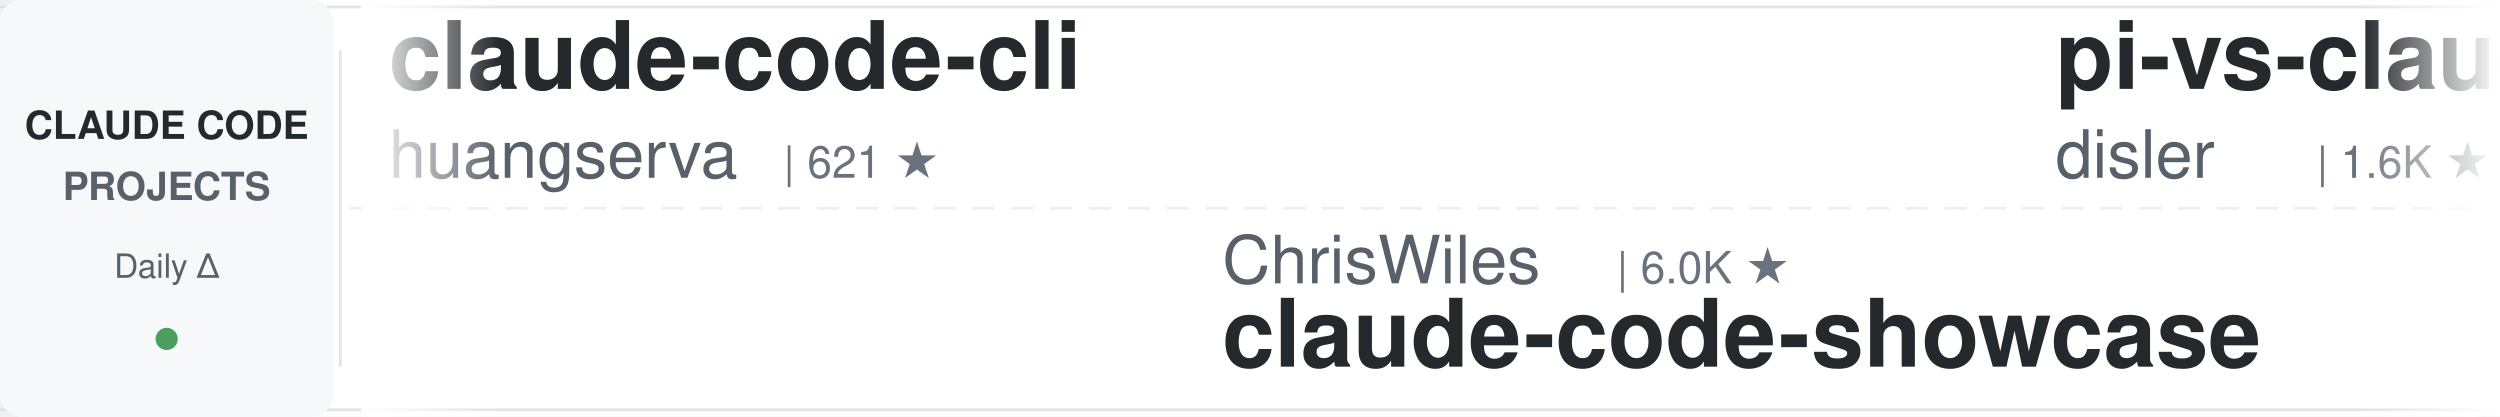
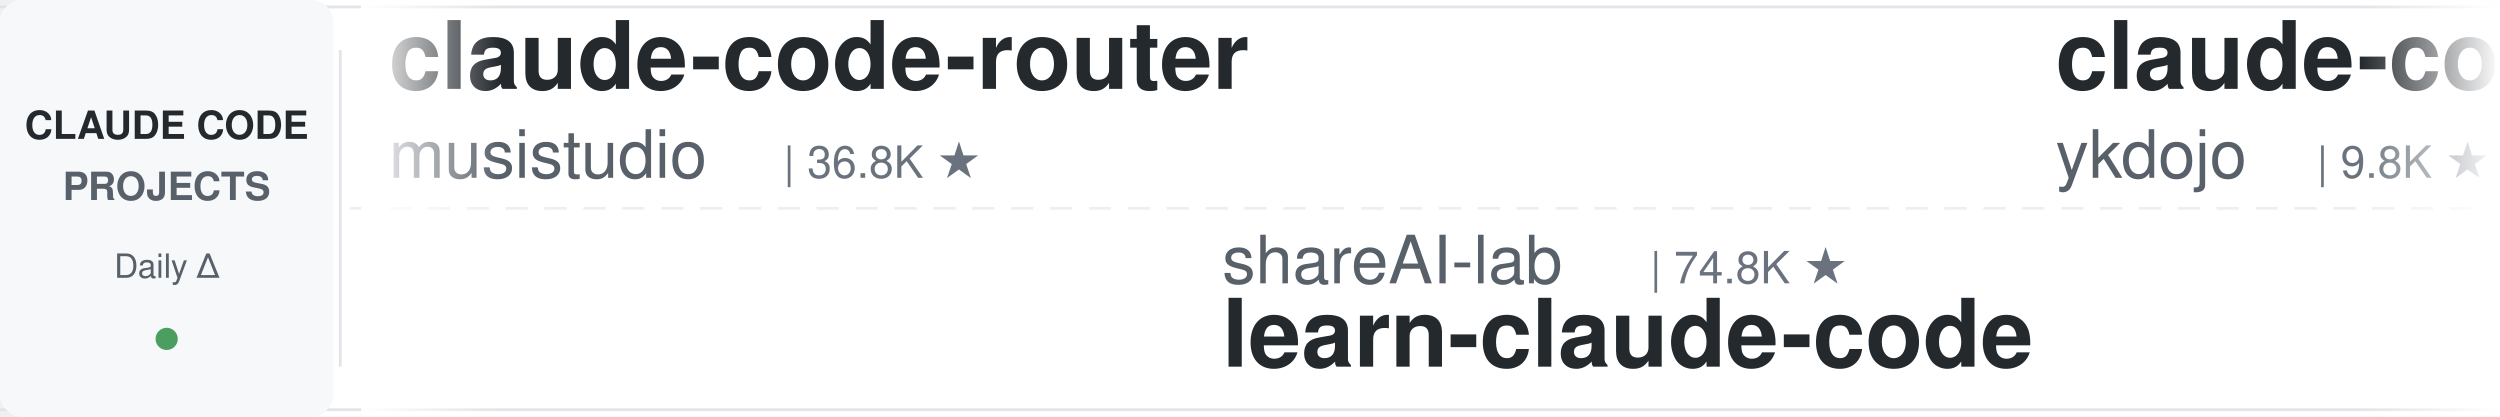
<svg xmlns="http://www.w3.org/2000/svg" width="900" height="150">
  <defs>
    <linearGradient id="leftFade" x1="0%" y1="0%" x2="100%" y2="0%">
      <stop offset="0%" style="stop-color:#ffffff;stop-opacity:1" />
      <stop offset="100%" style="stop-color:#ffffff;stop-opacity:0" />
    </linearGradient>
    <linearGradient id="rightFade" x1="0%" y1="0%" x2="100%" y2="0%">
      <stop offset="0%" style="stop-color:#ffffff;stop-opacity:0" />
      <stop offset="100%" style="stop-color:#ffffff;stop-opacity:1" />
    </linearGradient>
  </defs>
  <rect width="900" height="150" fill="#ffffff" rx="8" />
  <rect x="0" y="2" width="900" height="1" fill="#e1e4e8" />
  <rect x="0" y="147" width="900" height="1" fill="#e1e4e8" />
  <line x1="0" y1="75" x2="900" y2="75" stroke="#e1e4e8" stroke-width="1" stroke-dasharray="8 6" opacity="0.6" />
  <rect x="0" y="0" width="120" height="150" fill="#f6f8fa" rx="8" />
  <text x="60" y="50" font-family="-apple-system, BlinkMacSystemFont, 'Segoe UI', Helvetica, Arial, sans-serif" font-size="14" font-weight="600" fill="#24292e" text-anchor="middle">CLAUDE CODE</text>
  <text x="60" y="72" font-family="-apple-system, BlinkMacSystemFont, 'Segoe UI', Helvetica, Arial, sans-serif" font-size="14" font-weight="600" fill="#586069" text-anchor="middle">PROJECTS</text>
  <text x="60" y="100" font-family="-apple-system, BlinkMacSystemFont, 'Segoe UI', Helvetica, Arial, sans-serif" font-size="12" font-weight="500" fill="#586069" text-anchor="middle">Daily Δ</text>
  <circle cx="60" cy="122" r="4" fill="#22863a" opacity="0.8" />
  <rect x="122" y="18" width="1" height="114" fill="#e1e4e8" />
  <clipPath id="tickerClip">
    <rect x="130" y="0" width="770" height="150" />
  </clipPath>
  <g clip-path="url(#tickerClip)">
    <g id="tickerItems">
      <animateTransform attributeName="transform" attributeType="XML" type="translate" from="0 0" to="-3000 0" dur="54s" repeatCount="indefinite" />
      <g transform="translate(0, 0)">
-         <text x="140" y="32" font-family="-apple-system, BlinkMacSystemFont, 'Segoe UI', Helvetica, Arial, sans-serif" font-size="34" font-weight="600" fill="#24292e">claude-code-cli</text>
-         <text x="140" y="64" font-family="-apple-system, BlinkMacSystemFont, 'Segoe UI', Helvetica, Arial, sans-serif" font-size="24" font-weight="400" fill="#586069">huangserva</text>
-         <text x="282" y="64" font-family="-apple-system, BlinkMacSystemFont, 'Segoe UI', Helvetica, Arial, sans-serif" font-size="16" font-weight="500" fill="#6a737d">| 621 ★</text>
+         <text x="140" y="32" font-family="-apple-system, BlinkMacSystemFont, 'Segoe UI', Helvetica, Arial, sans-serif" font-size="34" font-weight="600" fill="#24292e">claude-code-router</text>
+         <text x="140" y="64" font-family="-apple-system, BlinkMacSystemFont, 'Segoe UI', Helvetica, Arial, sans-serif" font-size="24" font-weight="400" fill="#586069">musistudio</text>
+         <text x="282" y="64" font-family="-apple-system, BlinkMacSystemFont, 'Segoe UI', Helvetica, Arial, sans-serif" font-size="16" font-weight="500" fill="#6a737d">| 36.8K ★</text>
      </g>
      <g transform="translate(300, 0)">
-         <text x="140" y="102" font-family="-apple-system, BlinkMacSystemFont, 'Segoe UI', Helvetica, Arial, sans-serif" font-size="24" font-weight="400" fill="#586069">ChrisWiles</text>
-         <text x="282" y="102" font-family="-apple-system, BlinkMacSystemFont, 'Segoe UI', Helvetica, Arial, sans-serif" font-size="16" font-weight="500" fill="#6a737d">| 6.0K ★</text>
-         <text x="140" y="132" font-family="-apple-system, BlinkMacSystemFont, 'Segoe UI', Helvetica, Arial, sans-serif" font-size="34" font-weight="600" fill="#24292e">claude-code-showcase</text>
+         <text x="140" y="102" font-family="-apple-system, BlinkMacSystemFont, 'Segoe UI', Helvetica, Arial, sans-serif" font-size="24" font-weight="400" fill="#586069">shareAI-lab</text>
+         <text x="294" y="102" font-family="-apple-system, BlinkMacSystemFont, 'Segoe UI', Helvetica, Arial, sans-serif" font-size="16" font-weight="500" fill="#6a737d">| 74.8K ★</text>
+         <text x="140" y="132" font-family="-apple-system, BlinkMacSystemFont, 'Segoe UI', Helvetica, Arial, sans-serif" font-size="34" font-weight="600" fill="#24292e">learn-claude-code</text>
      </g>
      <g transform="translate(600, 0)">
-         <text x="140" y="32" font-family="-apple-system, BlinkMacSystemFont, 'Segoe UI', Helvetica, Arial, sans-serif" font-size="34" font-weight="600" fill="#24292e">pi-vs-claude-code</text>
-         <text x="140" y="64" font-family="-apple-system, BlinkMacSystemFont, 'Segoe UI', Helvetica, Arial, sans-serif" font-size="24" font-weight="400" fill="#586069">disler</text>
-         <text x="234" y="64" font-family="-apple-system, BlinkMacSystemFont, 'Segoe UI', Helvetica, Arial, sans-serif" font-size="16" font-weight="500" fill="#6a737d">| 1.6K ★</text>
+         <text x="140" y="32" font-family="-apple-system, BlinkMacSystemFont, 'Segoe UI', Helvetica, Arial, sans-serif" font-size="34" font-weight="600" fill="#24292e">claude-code-tips</text>
+         <text x="140" y="64" font-family="-apple-system, BlinkMacSystemFont, 'Segoe UI', Helvetica, Arial, sans-serif" font-size="24" font-weight="400" fill="#586069">ykdojo</text>
+         <text x="234" y="64" font-family="-apple-system, BlinkMacSystemFont, 'Segoe UI', Helvetica, Arial, sans-serif" font-size="16" font-weight="500" fill="#6a737d">| 9.8K ★</text>
      </g>
      <g transform="translate(900, 0)">
-         <text x="140" y="102" font-family="-apple-system, BlinkMacSystemFont, 'Segoe UI', Helvetica, Arial, sans-serif" font-size="24" font-weight="400" fill="#586069">rohitg00</text>
-         <text x="258" y="102" font-family="-apple-system, BlinkMacSystemFont, 'Segoe UI', Helvetica, Arial, sans-serif" font-size="16" font-weight="500" fill="#6a737d">| 2.5K ★</text>
-         <text x="140" y="132" font-family="-apple-system, BlinkMacSystemFont, 'Segoe UI', Helvetica, Arial, sans-serif" font-size="34" font-weight="600" fill="#24292e">awesome-claude-code-tool...</text>
+         <text x="140" y="102" font-family="-apple-system, BlinkMacSystemFont, 'Segoe UI', Helvetica, Arial, sans-serif" font-size="24" font-weight="400" fill="#586069">affaan-m</text>
+         <text x="258" y="102" font-family="-apple-system, BlinkMacSystemFont, 'Segoe UI', Helvetica, Arial, sans-serif" font-size="16" font-weight="500" fill="#6a737d">| 241.3K ★</text>
+         <text x="140" y="132" font-family="-apple-system, BlinkMacSystemFont, 'Segoe UI', Helvetica, Arial, sans-serif" font-size="34" font-weight="600" fill="#24292e">ECC</text>
      </g>
      <g transform="translate(1200, 0)">
-         <text x="140" y="32" font-family="-apple-system, BlinkMacSystemFont, 'Segoe UI', Helvetica, Arial, sans-serif" font-size="34" font-weight="600" fill="#24292e">claude-code-action</text>
-         <text x="140" y="64" font-family="-apple-system, BlinkMacSystemFont, 'Segoe UI', Helvetica, Arial, sans-serif" font-size="24" font-weight="400" fill="#586069">anthropics</text>
-         <text x="282" y="64" font-family="-apple-system, BlinkMacSystemFont, 'Segoe UI', Helvetica, Arial, sans-serif" font-size="16" font-weight="500" fill="#6a737d">| 8.7K ★</text>
+         <text x="140" y="32" font-family="-apple-system, BlinkMacSystemFont, 'Segoe UI', Helvetica, Arial, sans-serif" font-size="34" font-weight="600" fill="#24292e">free-claude-code</text>
+         <text x="140" y="64" font-family="-apple-system, BlinkMacSystemFont, 'Segoe UI', Helvetica, Arial, sans-serif" font-size="24" font-weight="400" fill="#586069">Alishahryar1</text>
+         <text x="306" y="64" font-family="-apple-system, BlinkMacSystemFont, 'Segoe UI', Helvetica, Arial, sans-serif" font-size="16" font-weight="500" fill="#6a737d">| 46.2K ★</text>
      </g>
      <g transform="translate(1500, 0)">
-         <text x="140" y="102" font-family="-apple-system, BlinkMacSystemFont, 'Segoe UI', Helvetica, Arial, sans-serif" font-size="24" font-weight="400" fill="#586069">AICoderTudou</text>
-         <text x="306" y="102" font-family="-apple-system, BlinkMacSystemFont, 'Segoe UI', Helvetica, Arial, sans-serif" font-size="16" font-weight="500" fill="#6a737d">| 496 ★</text>
-         <text x="140" y="132" font-family="-apple-system, BlinkMacSystemFont, 'Segoe UI', Helvetica, Arial, sans-serif" font-size="34" font-weight="600" fill="#24292e">claude-code-tudou</text>
+         <text x="140" y="102" font-family="-apple-system, BlinkMacSystemFont, 'Segoe UI', Helvetica, Arial, sans-serif" font-size="24" font-weight="400" fill="#586069">Cranot</text>
+         <text x="234" y="102" font-family="-apple-system, BlinkMacSystemFont, 'Segoe UI', Helvetica, Arial, sans-serif" font-size="16" font-weight="500" fill="#6a737d">| 2.9K ★</text>
+         <text x="140" y="132" font-family="-apple-system, BlinkMacSystemFont, 'Segoe UI', Helvetica, Arial, sans-serif" font-size="34" font-weight="600" fill="#24292e">claude-code-guide</text>
      </g>
      <g transform="translate(1800, 0)">
-         <text x="140" y="32" font-family="-apple-system, BlinkMacSystemFont, 'Segoe UI', Helvetica, Arial, sans-serif" font-size="34" font-weight="600" fill="#24292e">claude-code-guide</text>
-         <text x="140" y="64" font-family="-apple-system, BlinkMacSystemFont, 'Segoe UI', Helvetica, Arial, sans-serif" font-size="24" font-weight="400" fill="#586069">zebbern</text>
-         <text x="246" y="64" font-family="-apple-system, BlinkMacSystemFont, 'Segoe UI', Helvetica, Arial, sans-serif" font-size="16" font-weight="500" fill="#6a737d">| 4.6K ★</text>
+         <text x="140" y="32" font-family="-apple-system, BlinkMacSystemFont, 'Segoe UI', Helvetica, Arial, sans-serif" font-size="34" font-weight="600" fill="#24292e">claude-code-harness</text>
+         <text x="140" y="64" font-family="-apple-system, BlinkMacSystemFont, 'Segoe UI', Helvetica, Arial, sans-serif" font-size="24" font-weight="400" fill="#586069">Chachamaru127</text>
+         <text x="318" y="64" font-family="-apple-system, BlinkMacSystemFont, 'Segoe UI', Helvetica, Arial, sans-serif" font-size="16" font-weight="500" fill="#6a737d">| 3.1K ★</text>
      </g>
      <g transform="translate(2100, 0)">
-         <text x="140" y="102" font-family="-apple-system, BlinkMacSystemFont, 'Segoe UI', Helvetica, Arial, sans-serif" font-size="24" font-weight="400" fill="#586069">repowise-dev</text>
-         <text x="306" y="102" font-family="-apple-system, BlinkMacSystemFont, 'Segoe UI', Helvetica, Arial, sans-serif" font-size="16" font-weight="500" fill="#6a737d">| 1.2K ★</text>
-         <text x="140" y="132" font-family="-apple-system, BlinkMacSystemFont, 'Segoe UI', Helvetica, Arial, sans-serif" font-size="34" font-weight="600" fill="#24292e">claude-code-prompts</text>
+         <text x="140" y="102" font-family="-apple-system, BlinkMacSystemFont, 'Segoe UI', Helvetica, Arial, sans-serif" font-size="24" font-weight="400" fill="#586069">Maciek-roboblog</text>
+         <text x="342" y="102" font-family="-apple-system, BlinkMacSystemFont, 'Segoe UI', Helvetica, Arial, sans-serif" font-size="16" font-weight="500" fill="#6a737d">| 8.6K ★</text>
+         <text x="140" y="132" font-family="-apple-system, BlinkMacSystemFont, 'Segoe UI', Helvetica, Arial, sans-serif" font-size="34" font-weight="600" fill="#24292e">Claude-Code-Usage-Monito...</text>
      </g>
      <g transform="translate(2400, 0)">
-         <text x="140" y="32" font-family="-apple-system, BlinkMacSystemFont, 'Segoe UI', Helvetica, Arial, sans-serif" font-size="34" font-weight="600" fill="#24292e">claude-code-book</text>
-         <text x="140" y="64" font-family="-apple-system, BlinkMacSystemFont, 'Segoe UI', Helvetica, Arial, sans-serif" font-size="24" font-weight="400" fill="#586069">lintsinghua</text>
-         <text x="294" y="64" font-family="-apple-system, BlinkMacSystemFont, 'Segoe UI', Helvetica, Arial, sans-serif" font-size="16" font-weight="500" fill="#6a737d">| 4.1K ★</text>
+         <text x="140" y="32" font-family="-apple-system, BlinkMacSystemFont, 'Segoe UI', Helvetica, Arial, sans-serif" font-size="34" font-weight="600" fill="#24292e">claude_code_src</text>
+         <text x="140" y="64" font-family="-apple-system, BlinkMacSystemFont, 'Segoe UI', Helvetica, Arial, sans-serif" font-size="24" font-weight="400" fill="#586069">ponponon</text>
+         <text x="258" y="64" font-family="-apple-system, BlinkMacSystemFont, 'Segoe UI', Helvetica, Arial, sans-serif" font-size="16" font-weight="500" fill="#6a737d">| 2.3K ★</text>
      </g>
      <g transform="translate(2700, 0)">
-         <text x="140" y="102" font-family="-apple-system, BlinkMacSystemFont, 'Segoe UI', Helvetica, Arial, sans-serif" font-size="24" font-weight="400" fill="#586069">oboard</text>
-         <text x="234" y="102" font-family="-apple-system, BlinkMacSystemFont, 'Segoe UI', Helvetica, Arial, sans-serif" font-size="16" font-weight="500" fill="#6a737d">| 3.3K ★</text>
-         <text x="140" y="132" font-family="-apple-system, BlinkMacSystemFont, 'Segoe UI', Helvetica, Arial, sans-serif" font-size="34" font-weight="600" fill="#24292e">claude-code-rev</text>
+         <text x="140" y="102" font-family="-apple-system, BlinkMacSystemFont, 'Segoe UI', Helvetica, Arial, sans-serif" font-size="24" font-weight="400" fill="#586069">Donchitos</text>
+         <text x="270" y="102" font-family="-apple-system, BlinkMacSystemFont, 'Segoe UI', Helvetica, Arial, sans-serif" font-size="16" font-weight="500" fill="#6a737d">| 24.3K ★</text>
+         <text x="140" y="132" font-family="-apple-system, BlinkMacSystemFont, 'Segoe UI', Helvetica, Arial, sans-serif" font-size="34" font-weight="600" fill="#24292e">Claude-Code-Game-Studios</text>
      </g>
      <g transform="translate(3000, 0)">
-         <text x="140" y="32" font-family="-apple-system, BlinkMacSystemFont, 'Segoe UI', Helvetica, Arial, sans-serif" font-size="34" font-weight="600" fill="#24292e">claude-code-cli</text>
-         <text x="140" y="64" font-family="-apple-system, BlinkMacSystemFont, 'Segoe UI', Helvetica, Arial, sans-serif" font-size="24" font-weight="400" fill="#586069">huangserva</text>
-         <text x="282" y="64" font-family="-apple-system, BlinkMacSystemFont, 'Segoe UI', Helvetica, Arial, sans-serif" font-size="16" font-weight="500" fill="#6a737d">| 621 ★</text>
+         <text x="140" y="32" font-family="-apple-system, BlinkMacSystemFont, 'Segoe UI', Helvetica, Arial, sans-serif" font-size="34" font-weight="600" fill="#24292e">claude-code-router</text>
+         <text x="140" y="64" font-family="-apple-system, BlinkMacSystemFont, 'Segoe UI', Helvetica, Arial, sans-serif" font-size="24" font-weight="400" fill="#586069">musistudio</text>
+         <text x="282" y="64" font-family="-apple-system, BlinkMacSystemFont, 'Segoe UI', Helvetica, Arial, sans-serif" font-size="16" font-weight="500" fill="#6a737d">| 36.8K ★</text>
      </g>
      <g transform="translate(3300, 0)">
-         <text x="140" y="102" font-family="-apple-system, BlinkMacSystemFont, 'Segoe UI', Helvetica, Arial, sans-serif" font-size="24" font-weight="400" fill="#586069">ChrisWiles</text>
-         <text x="282" y="102" font-family="-apple-system, BlinkMacSystemFont, 'Segoe UI', Helvetica, Arial, sans-serif" font-size="16" font-weight="500" fill="#6a737d">| 6.0K ★</text>
-         <text x="140" y="132" font-family="-apple-system, BlinkMacSystemFont, 'Segoe UI', Helvetica, Arial, sans-serif" font-size="34" font-weight="600" fill="#24292e">claude-code-showcase</text>
+         <text x="140" y="102" font-family="-apple-system, BlinkMacSystemFont, 'Segoe UI', Helvetica, Arial, sans-serif" font-size="24" font-weight="400" fill="#586069">shareAI-lab</text>
+         <text x="294" y="102" font-family="-apple-system, BlinkMacSystemFont, 'Segoe UI', Helvetica, Arial, sans-serif" font-size="16" font-weight="500" fill="#6a737d">| 74.8K ★</text>
+         <text x="140" y="132" font-family="-apple-system, BlinkMacSystemFont, 'Segoe UI', Helvetica, Arial, sans-serif" font-size="34" font-weight="600" fill="#24292e">learn-claude-code</text>
      </g>
      <g transform="translate(3600, 0)">
-         <text x="140" y="32" font-family="-apple-system, BlinkMacSystemFont, 'Segoe UI', Helvetica, Arial, sans-serif" font-size="34" font-weight="600" fill="#24292e">pi-vs-claude-code</text>
-         <text x="140" y="64" font-family="-apple-system, BlinkMacSystemFont, 'Segoe UI', Helvetica, Arial, sans-serif" font-size="24" font-weight="400" fill="#586069">disler</text>
-         <text x="234" y="64" font-family="-apple-system, BlinkMacSystemFont, 'Segoe UI', Helvetica, Arial, sans-serif" font-size="16" font-weight="500" fill="#6a737d">| 1.6K ★</text>
+         <text x="140" y="32" font-family="-apple-system, BlinkMacSystemFont, 'Segoe UI', Helvetica, Arial, sans-serif" font-size="34" font-weight="600" fill="#24292e">claude-code-tips</text>
+         <text x="140" y="64" font-family="-apple-system, BlinkMacSystemFont, 'Segoe UI', Helvetica, Arial, sans-serif" font-size="24" font-weight="400" fill="#586069">ykdojo</text>
+         <text x="234" y="64" font-family="-apple-system, BlinkMacSystemFont, 'Segoe UI', Helvetica, Arial, sans-serif" font-size="16" font-weight="500" fill="#6a737d">| 9.8K ★</text>
      </g>
      <g transform="translate(3900, 0)">
-         <text x="140" y="102" font-family="-apple-system, BlinkMacSystemFont, 'Segoe UI', Helvetica, Arial, sans-serif" font-size="24" font-weight="400" fill="#586069">rohitg00</text>
-         <text x="258" y="102" font-family="-apple-system, BlinkMacSystemFont, 'Segoe UI', Helvetica, Arial, sans-serif" font-size="16" font-weight="500" fill="#6a737d">| 2.5K ★</text>
-         <text x="140" y="132" font-family="-apple-system, BlinkMacSystemFont, 'Segoe UI', Helvetica, Arial, sans-serif" font-size="34" font-weight="600" fill="#24292e">awesome-claude-code-tool...</text>
+         <text x="140" y="102" font-family="-apple-system, BlinkMacSystemFont, 'Segoe UI', Helvetica, Arial, sans-serif" font-size="24" font-weight="400" fill="#586069">affaan-m</text>
+         <text x="258" y="102" font-family="-apple-system, BlinkMacSystemFont, 'Segoe UI', Helvetica, Arial, sans-serif" font-size="16" font-weight="500" fill="#6a737d">| 241.3K ★</text>
+         <text x="140" y="132" font-family="-apple-system, BlinkMacSystemFont, 'Segoe UI', Helvetica, Arial, sans-serif" font-size="34" font-weight="600" fill="#24292e">ECC</text>
      </g>
    </g>
  </g>
  <rect x="130" y="0" width="50" height="150" fill="url(#leftFade)" />
  <rect x="850" y="0" width="50" height="150" fill="url(#rightFade)" />
</svg>
